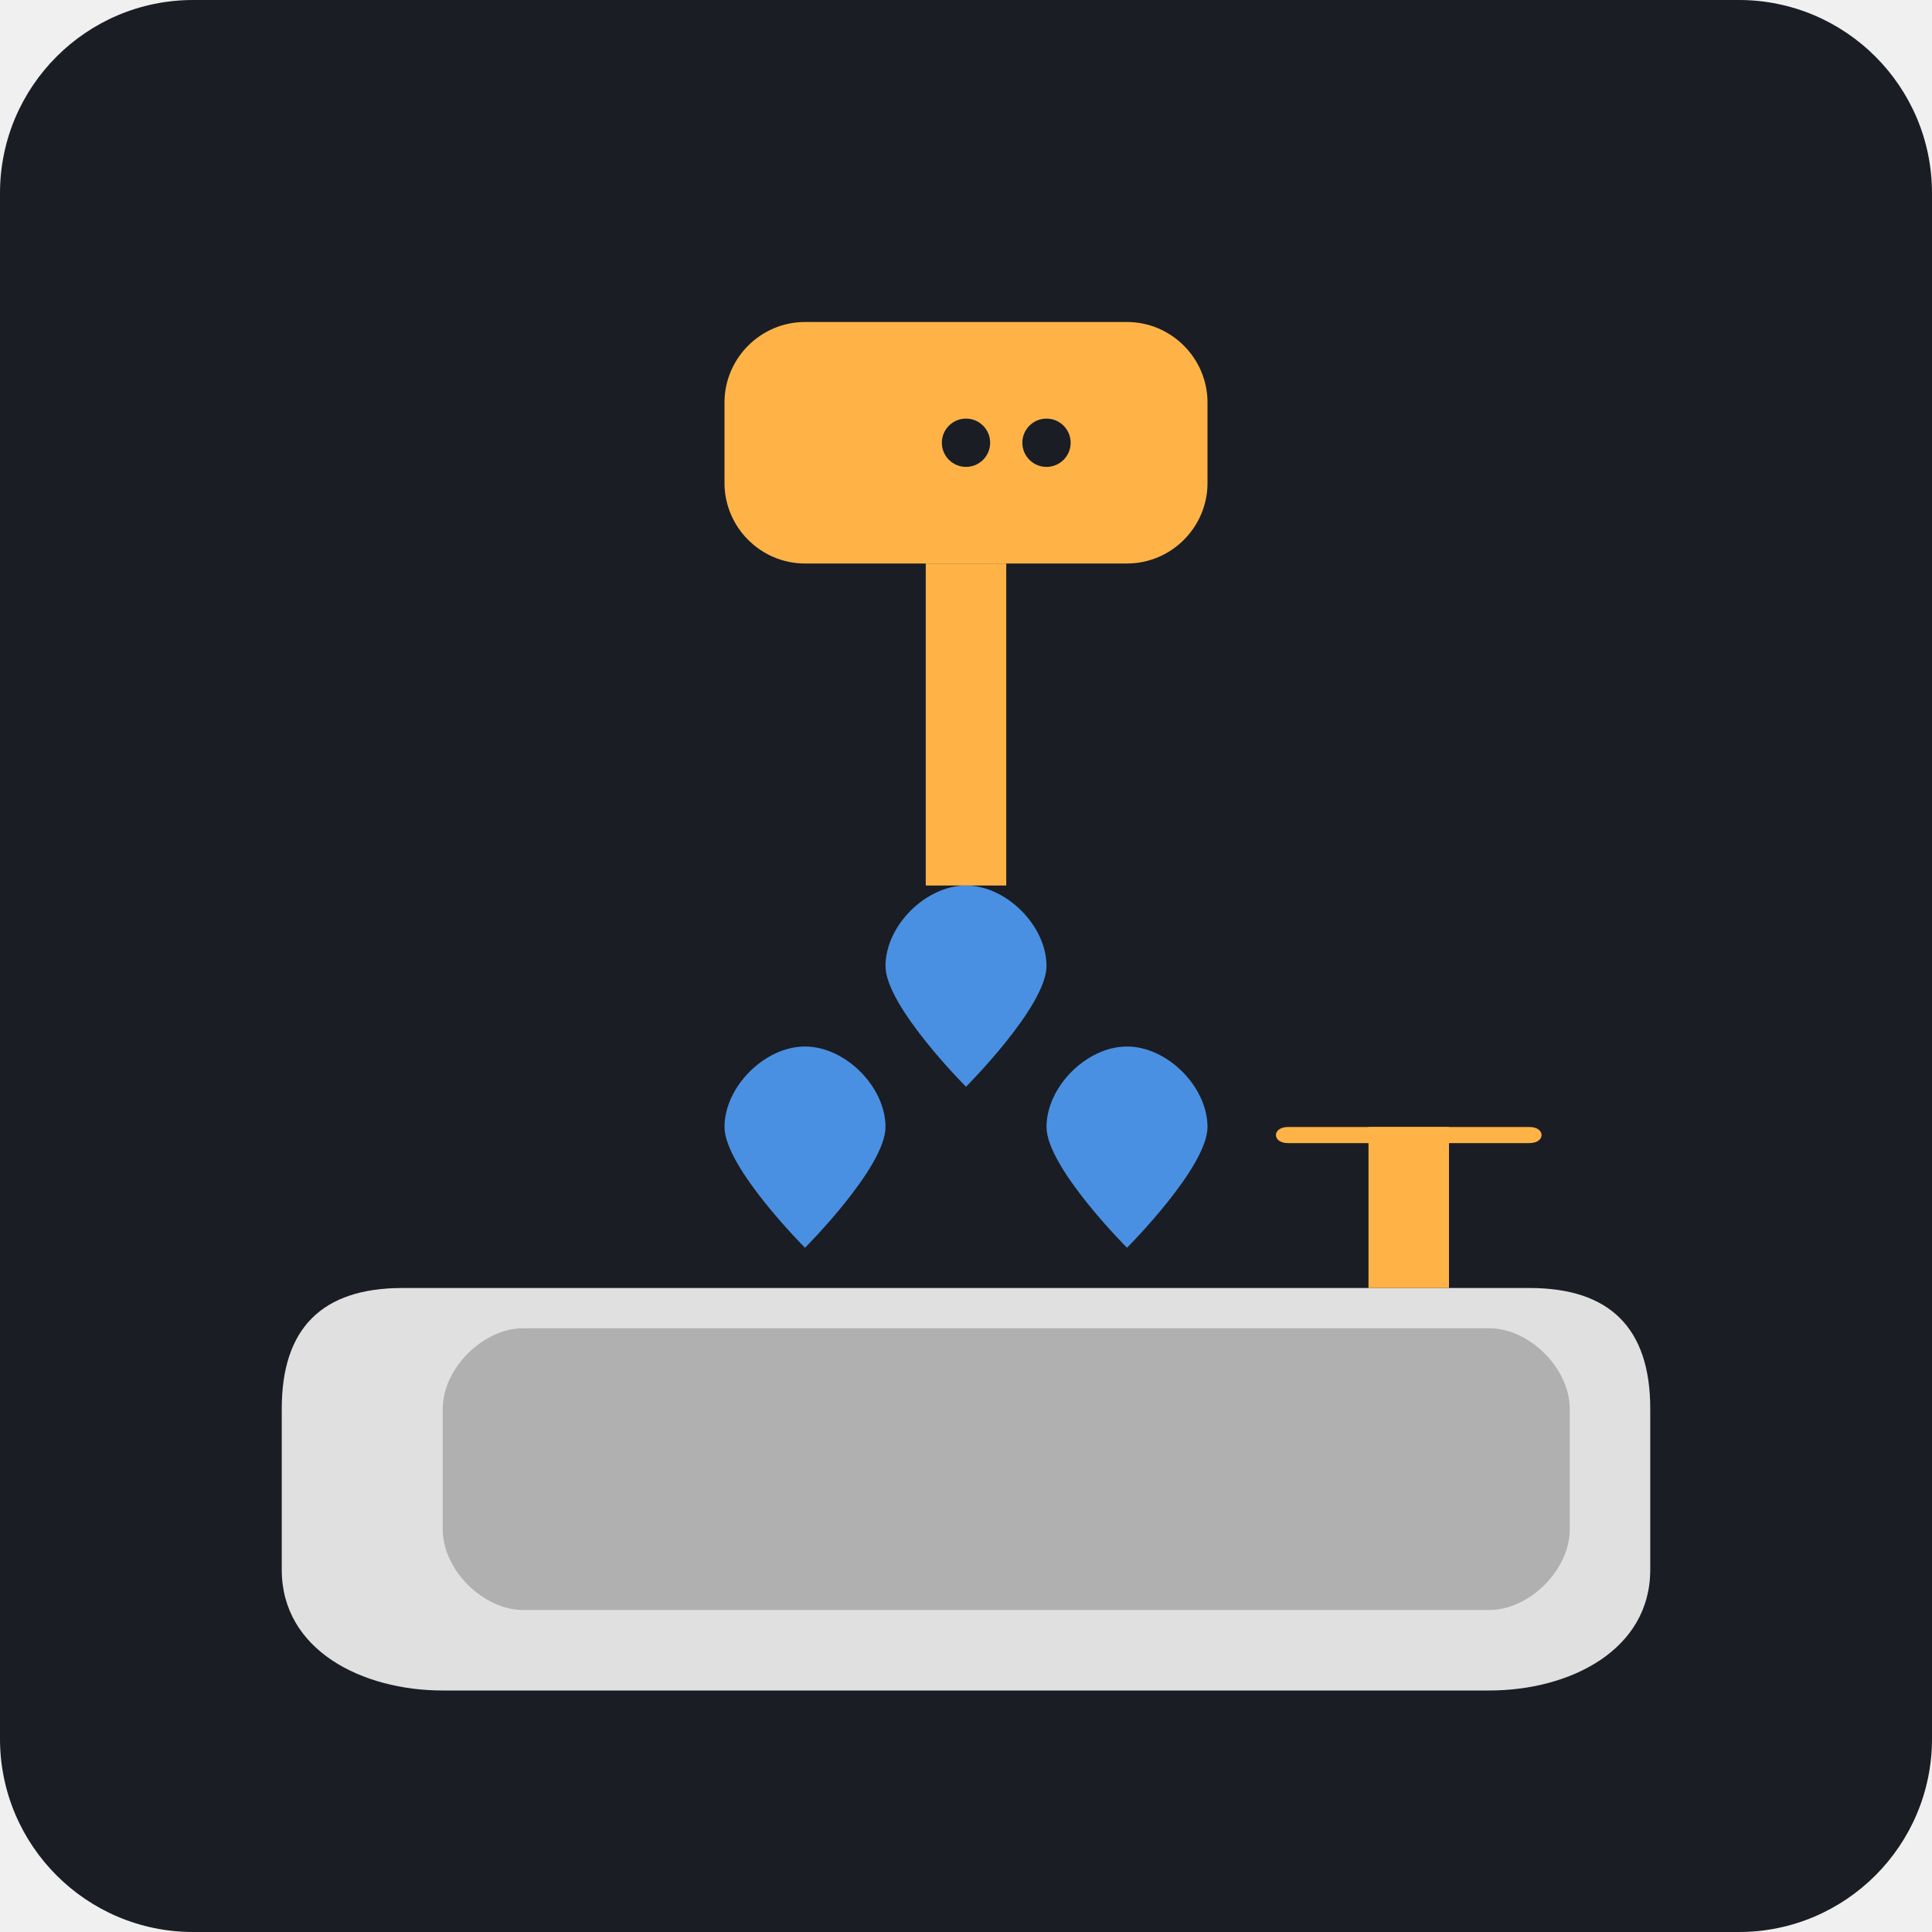
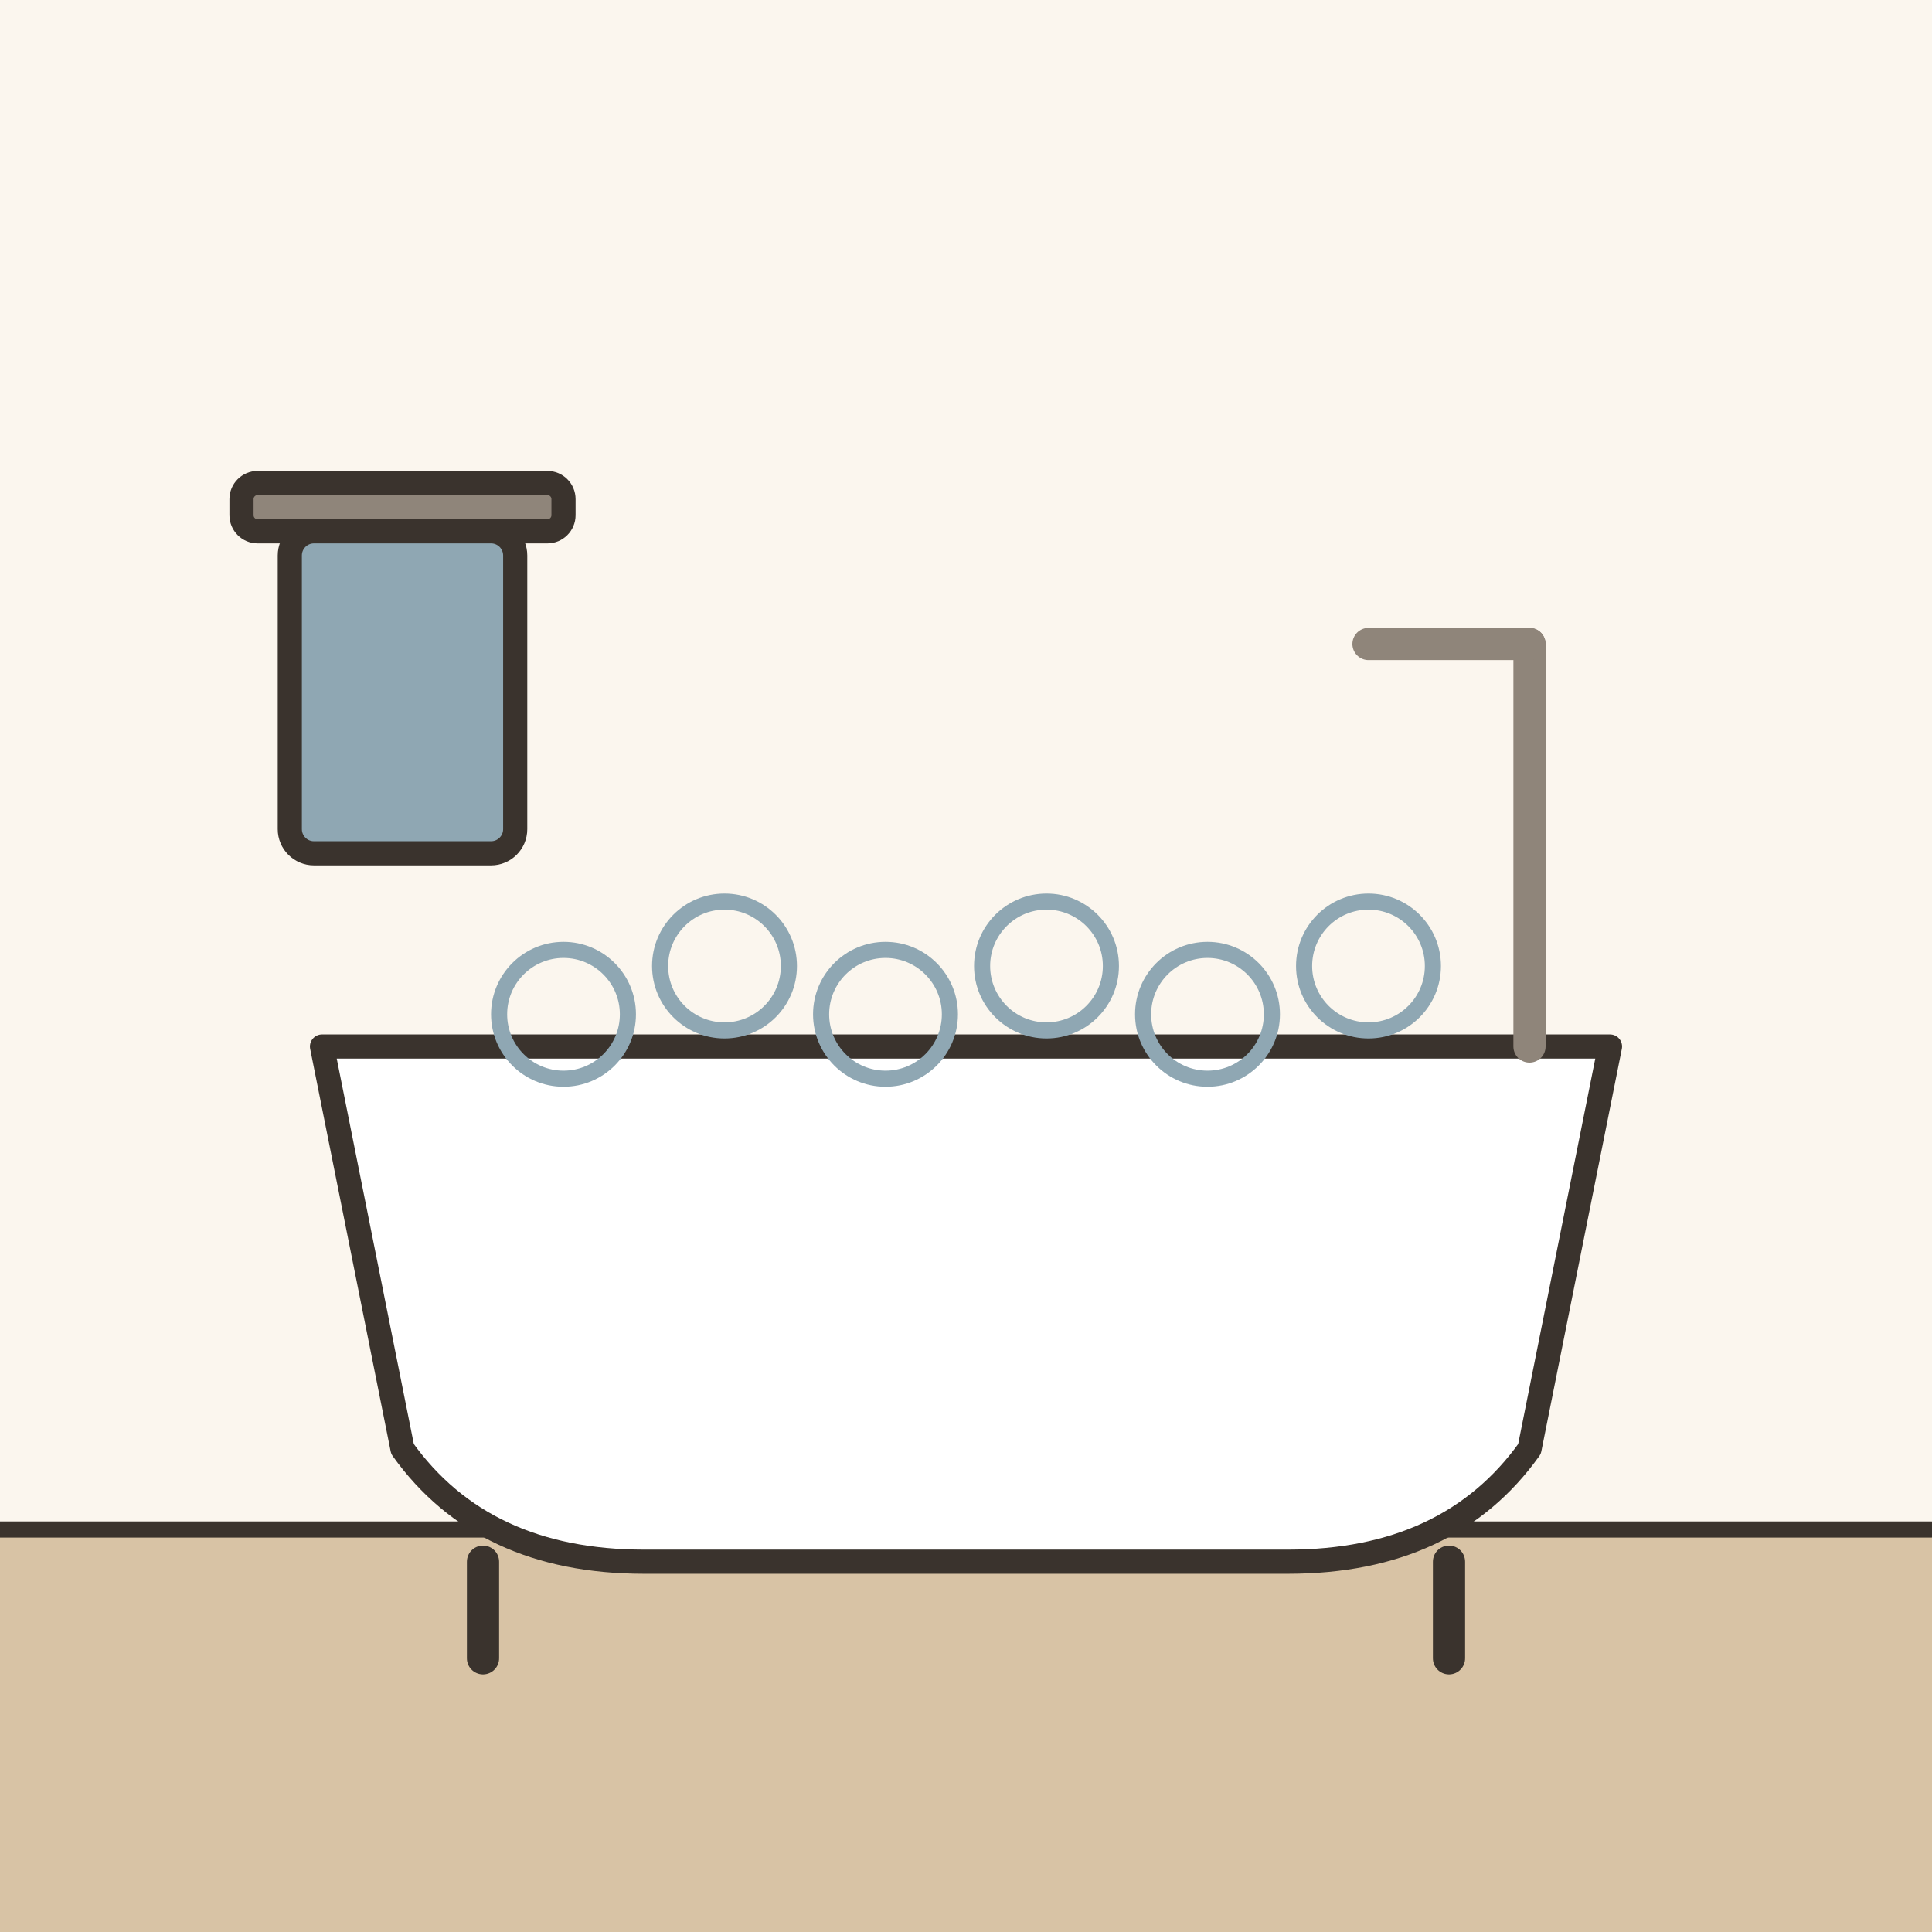
- <svg xmlns="http://www.w3.org/2000/svg" viewBox="0 0 240 240">
-   <rect width="240" height="240" rx="24" fill="#1A1D24" />
-   <path d="M100 40h40c5.5 0 10 4.5 10 10v10c0 5.5-4.5 10-10 10h-40c-5.5 0-10-4.5-10-10V50c0-5.5 4.5-10 10-10z" fill="#FFB347" />
-   <rect x="115" y="70" width="10" height="40" fill="#FFB347" />
-   <circle cx="120" cy="55" r="3" fill="#1A1D24" />
-   <circle cx="130" cy="55" r="3" fill="#1A1D24" />
-   <path d="M110 120c0-5 5-10 10-10s10 5 10 10-10 15-10 15-10-10-10-15z" fill="#4A90E2" />
-   <path d="M90 140c0-5 5-10 10-10s10 5 10 10-10 15-10 15-10-10-10-15z" fill="#4A90E2" />
-   <path d="M130 140c0-5 5-10 10-10s10 5 10 10-10 15-10 15-10-10-10-15z" fill="#4A90E2" />
-   <path d="M50 160h140c10 0 15 5 15 15v20c0 10-10 15-20 15H55c-10 0-20-5-20-15v-20c0-10 5-15 15-15z" fill="#E0E0E0" />
-   <path d="M55 165h130c5 0 10 5 10 10v15c0 5-5 10-10 10H65c-5 0-10-5-10-10v-15c0-5 5-10 10-10z" fill="#B0B0B0" />
-   <rect x="170" y="140" width="10" height="20" fill="#FFB347" />
-   <path d="M160 140h30c2 0 2 2 0 2H160c-2 0-2-2 0-2z" fill="#FFB347" />
+ <svg xmlns="http://www.w3.org/2000/svg" viewBox="0 0 240 240" data-style="editorial">
+   <rect width="240" height="240" fill="#F4EDE2" />
+   <rect x="0" y="0" width="240" height="190" rx="0" fill="#FBF6EE" />
+   <rect x="0" y="190" width="240" height="50" rx="0" fill="#D8C3A5" />
+   <path d="M0 190L240 190" stroke="#3A332D" stroke-width="2" stroke-linecap="round" fill="none" />
+   <g transform="translate(120 170)">
+     <path d="M-80 -40L80 -40L70 10Q60 24 40 24L-40 24Q-60 24 -70 10Z" fill="#FFFFFF" stroke="#3A332D" stroke-width="3" stroke-linecap="round" stroke-linejoin="round" />
+     <circle cx="-50" cy="-44" r="8" fill="none" stroke-linecap="round" stroke-linejoin="round" stroke="#8FA7B3" stroke-width="2" />
+     <circle cx="-30" cy="-50" r="8" fill="none" stroke-linecap="round" stroke-linejoin="round" stroke="#8FA7B3" stroke-width="2" />
+     <circle cx="-10" cy="-44" r="8" fill="none" stroke-linecap="round" stroke-linejoin="round" stroke="#8FA7B3" stroke-width="2" />
+     <circle cx="10" cy="-50" r="8" fill="none" stroke-linecap="round" stroke-linejoin="round" stroke="#8FA7B3" stroke-width="2" />
+     <circle cx="30" cy="-44" r="8" fill="none" stroke-linecap="round" stroke-linejoin="round" stroke="#8FA7B3" stroke-width="2" />
+     <circle cx="50" cy="-50" r="8" fill="none" stroke-linecap="round" stroke-linejoin="round" stroke="#8FA7B3" stroke-width="2" />
+     <path d="M70 -40L70 -90" stroke="#8F857A" stroke-width="4" stroke-linecap="round" fill="none" />
+     <path d="M70 -90L50 -90" fill="none" stroke="#8F857A" stroke-width="4" stroke-linecap="round" stroke-linejoin="round" />
+     <path d="M-60 24L-60 36" stroke="#3A332D" stroke-width="4" stroke-linecap="round" fill="none" />
+     <path d="M60 24L60 36" stroke="#3A332D" stroke-width="4" stroke-linecap="round" fill="none" />
+   </g>
+   <rect x="30" y="60" width="40" height="6" rx="2" fill="#8F857A" stroke="#3A332D" stroke-width="3" stroke-linecap="round" stroke-linejoin="round" />
+   <rect x="36" y="66" width="28" height="40" rx="3" fill="#8FA7B3" stroke="#3A332D" stroke-width="3" stroke-linecap="round" stroke-linejoin="round" />
</svg>
